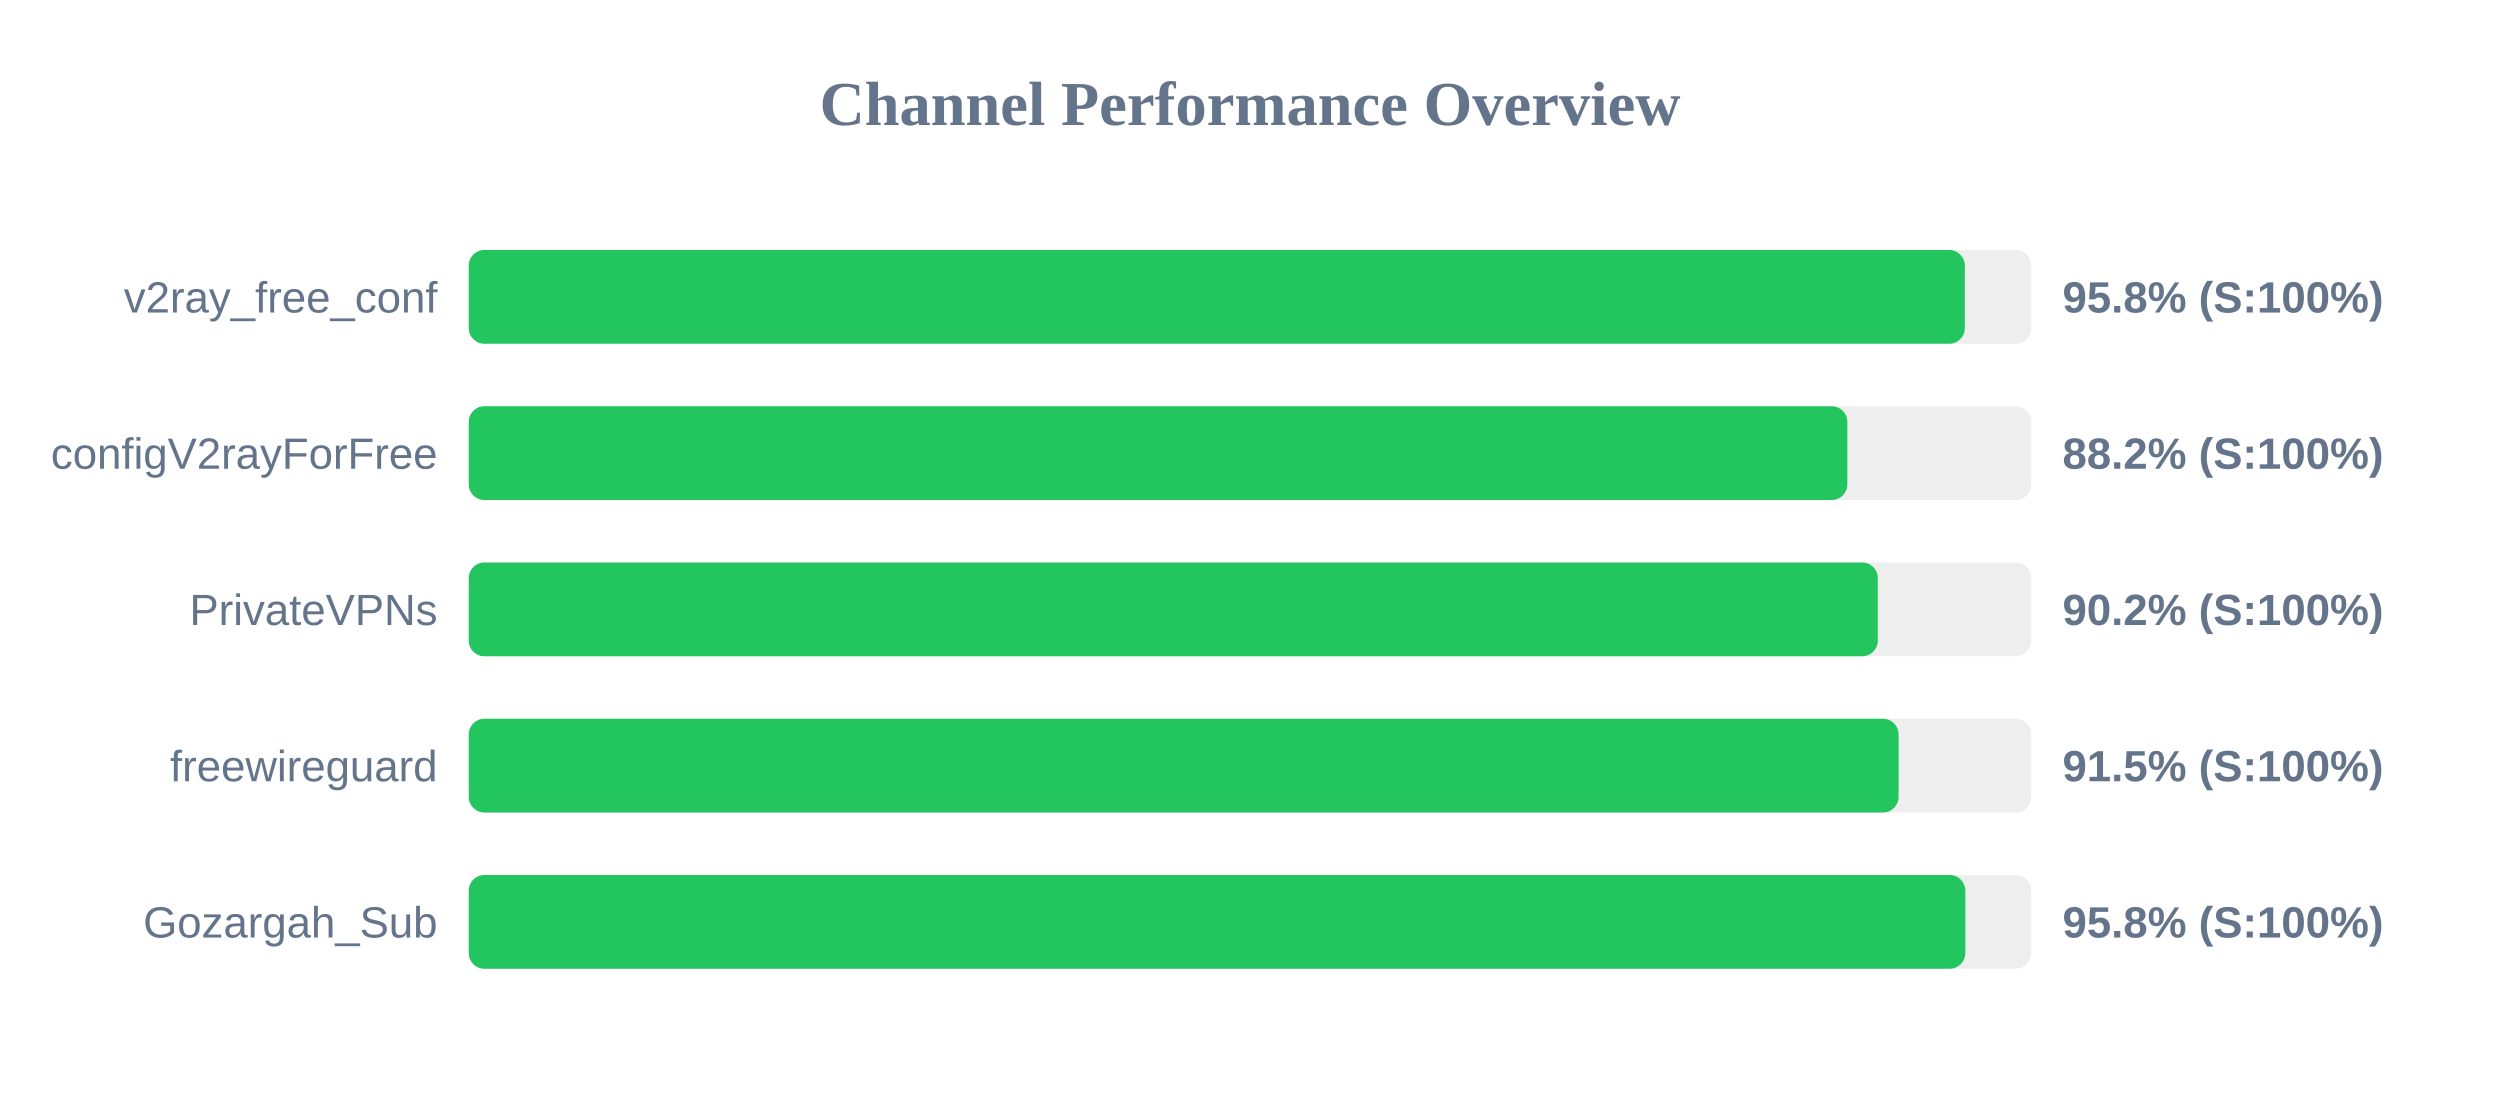
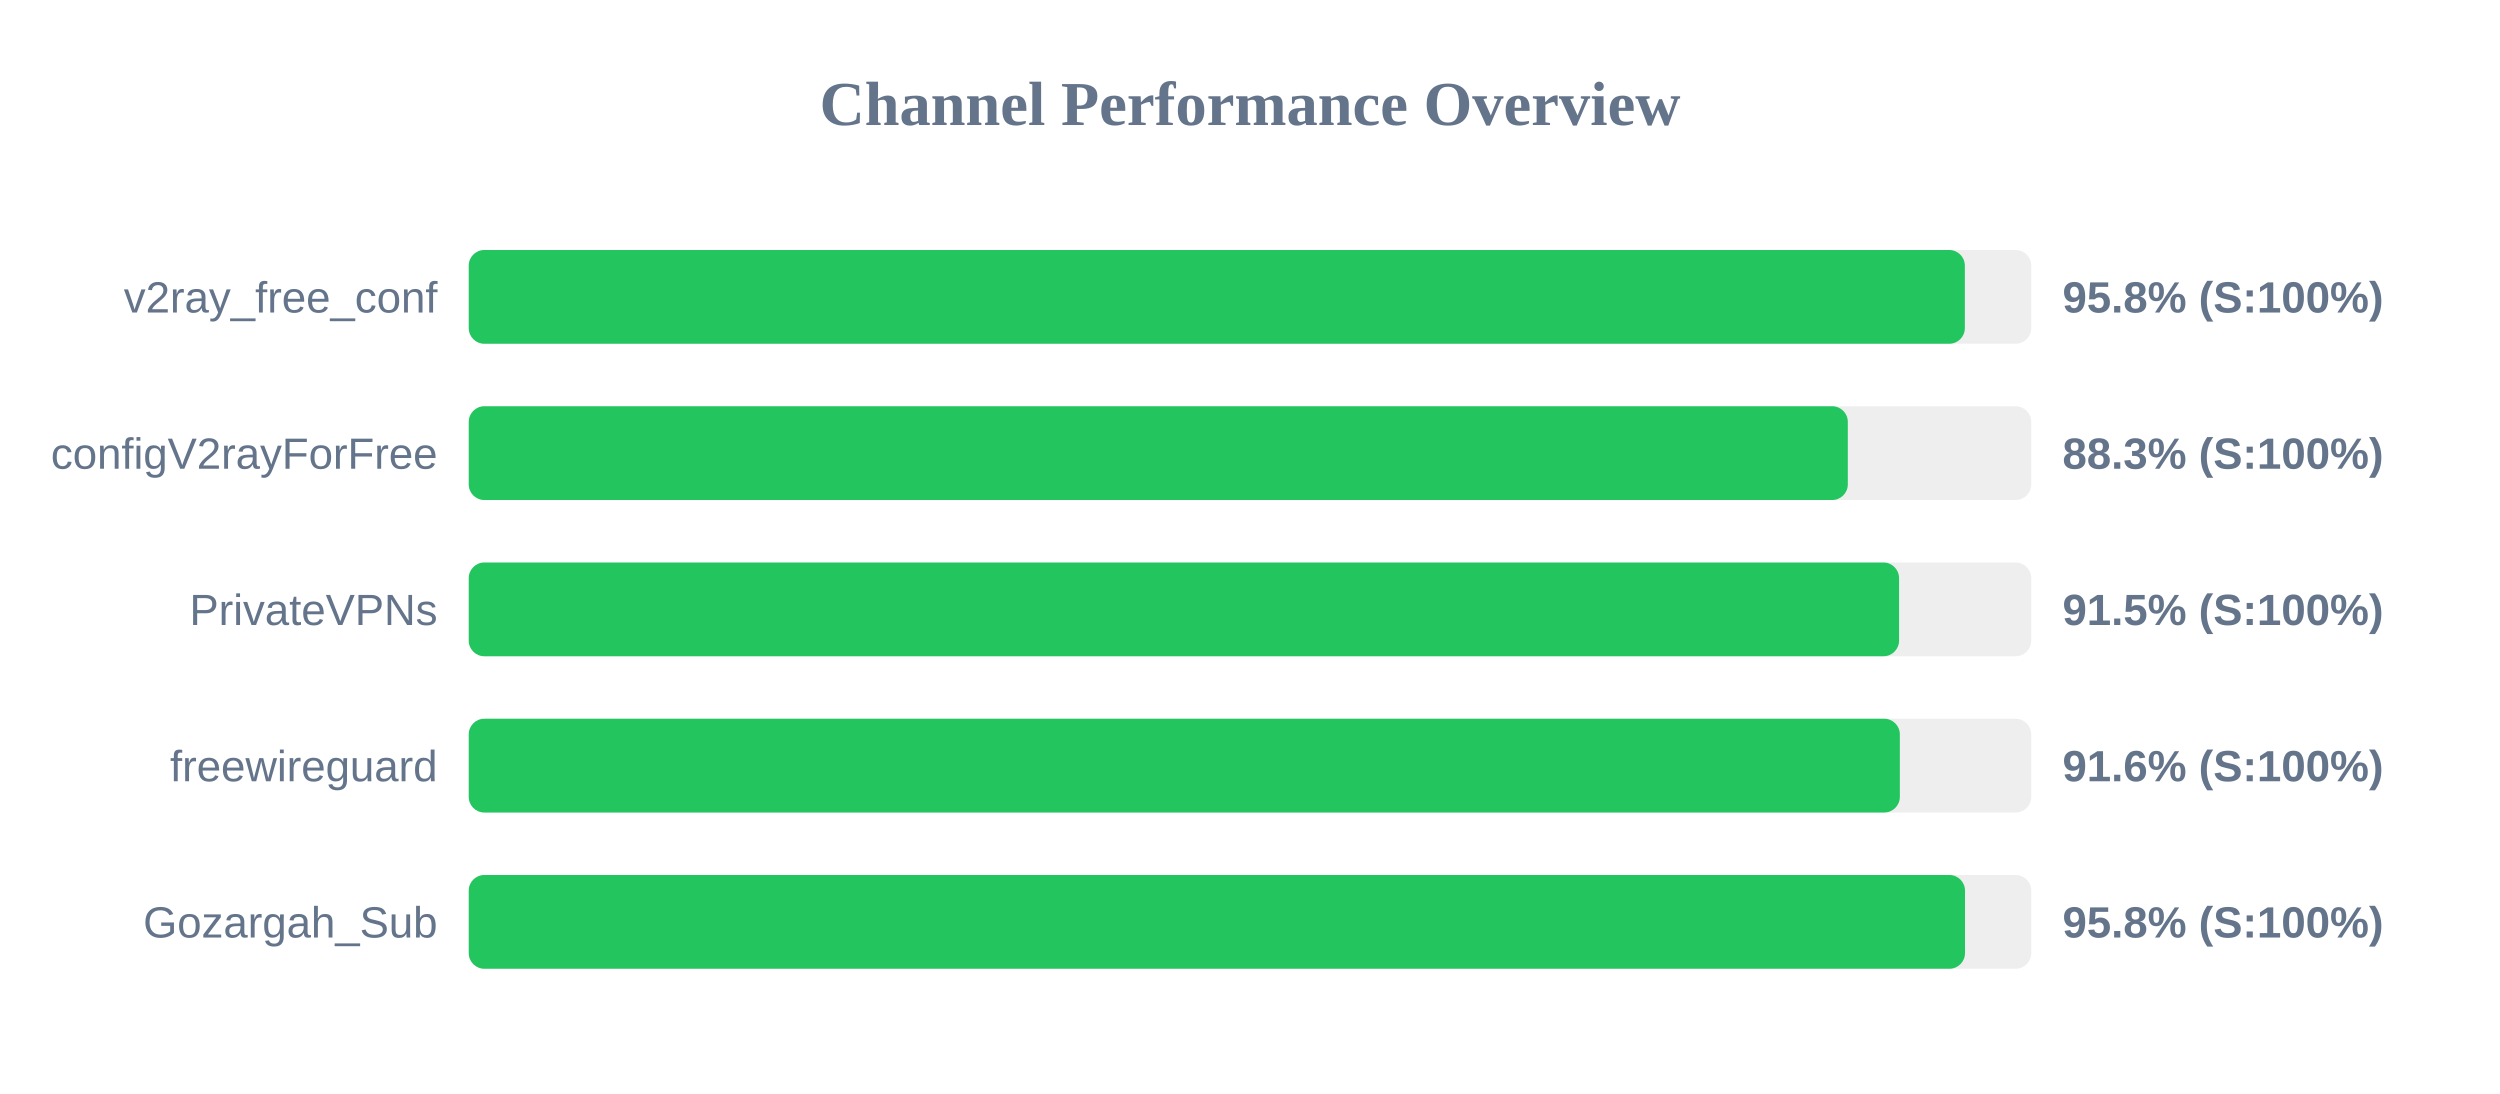
<svg xmlns="http://www.w3.org/2000/svg" width="800" height="350" version="1.1">
  <style>
        .row { font: 14px Arial; fill: #64748b; }
        .score { font: bold 14px Arial; fill: #64748b; }
    </style>
  <text x="400" y="40" text-anchor="middle" font-size="20px" font-weight="bold" fill="#64748b">Channel Performance Overview</text>
  <rect x="150" y="80" width="500" height="30" fill="#eee" rx="5" />
  <rect x="150" y="80" width="478.75" height="30" fill="#22c55e" rx="5" />
  <text x="140" y="100" text-anchor="end" class="row">v2ray_free_conf</text>
  <text x="660" y="100" text-anchor="start" class="score">95.8% (S:100%)</text>
  <rect x="150" y="130" width="500" height="30" fill="#eee" rx="5" />
-   <rect x="150" y="130" width="441.15" height="30" fill="#22c55e" rx="5" />
+   <rect x="150" y="130" width="441.3" height="30" fill="#22c55e" rx="5" />
  <text x="140" y="150" text-anchor="end" class="row">configV2rayForFree</text>
-   <text x="660" y="150" text-anchor="start" class="score">88.2% (S:100%)</text>
+   <text x="660" y="150" text-anchor="start" class="score">88.3% (S:100%)</text>
  <rect x="150" y="180" width="500" height="30" fill="#eee" rx="5" />
-   <rect x="150" y="180" width="450.9" height="30" fill="#22c55e" rx="5" />
+   <rect x="150" y="180" width="457.7" height="30" fill="#22c55e" rx="5" />
  <text x="140" y="200" text-anchor="end" class="row">PrivateVPNs</text>
-   <text x="660" y="200" text-anchor="start" class="score">90.2% (S:100%)</text>
+   <text x="660" y="200" text-anchor="start" class="score">91.5% (S:100%)</text>
  <rect x="150" y="230" width="500" height="30" fill="#eee" rx="5" />
-   <rect x="150" y="230" width="457.55" height="30" fill="#22c55e" rx="5" />
+   <rect x="150" y="230" width="457.95" height="30" fill="#22c55e" rx="5" />
  <text x="140" y="250" text-anchor="end" class="row">freewireguard</text>
-   <text x="660" y="250" text-anchor="start" class="score">91.5% (S:100%)</text>
+   <text x="660" y="250" text-anchor="start" class="score">91.6% (S:100%)</text>
  <rect x="150" y="280" width="500" height="30" fill="#eee" rx="5" />
-   <rect x="150" y="280" width="478.9" height="30" fill="#22c55e" rx="5" />
+   <rect x="150" y="280" width="478.8" height="30" fill="#22c55e" rx="5" />
  <text x="140" y="300" text-anchor="end" class="row">Gozargah_Sub</text>
  <text x="660" y="300" text-anchor="start" class="score">95.8% (S:100%)</text>
</svg>
